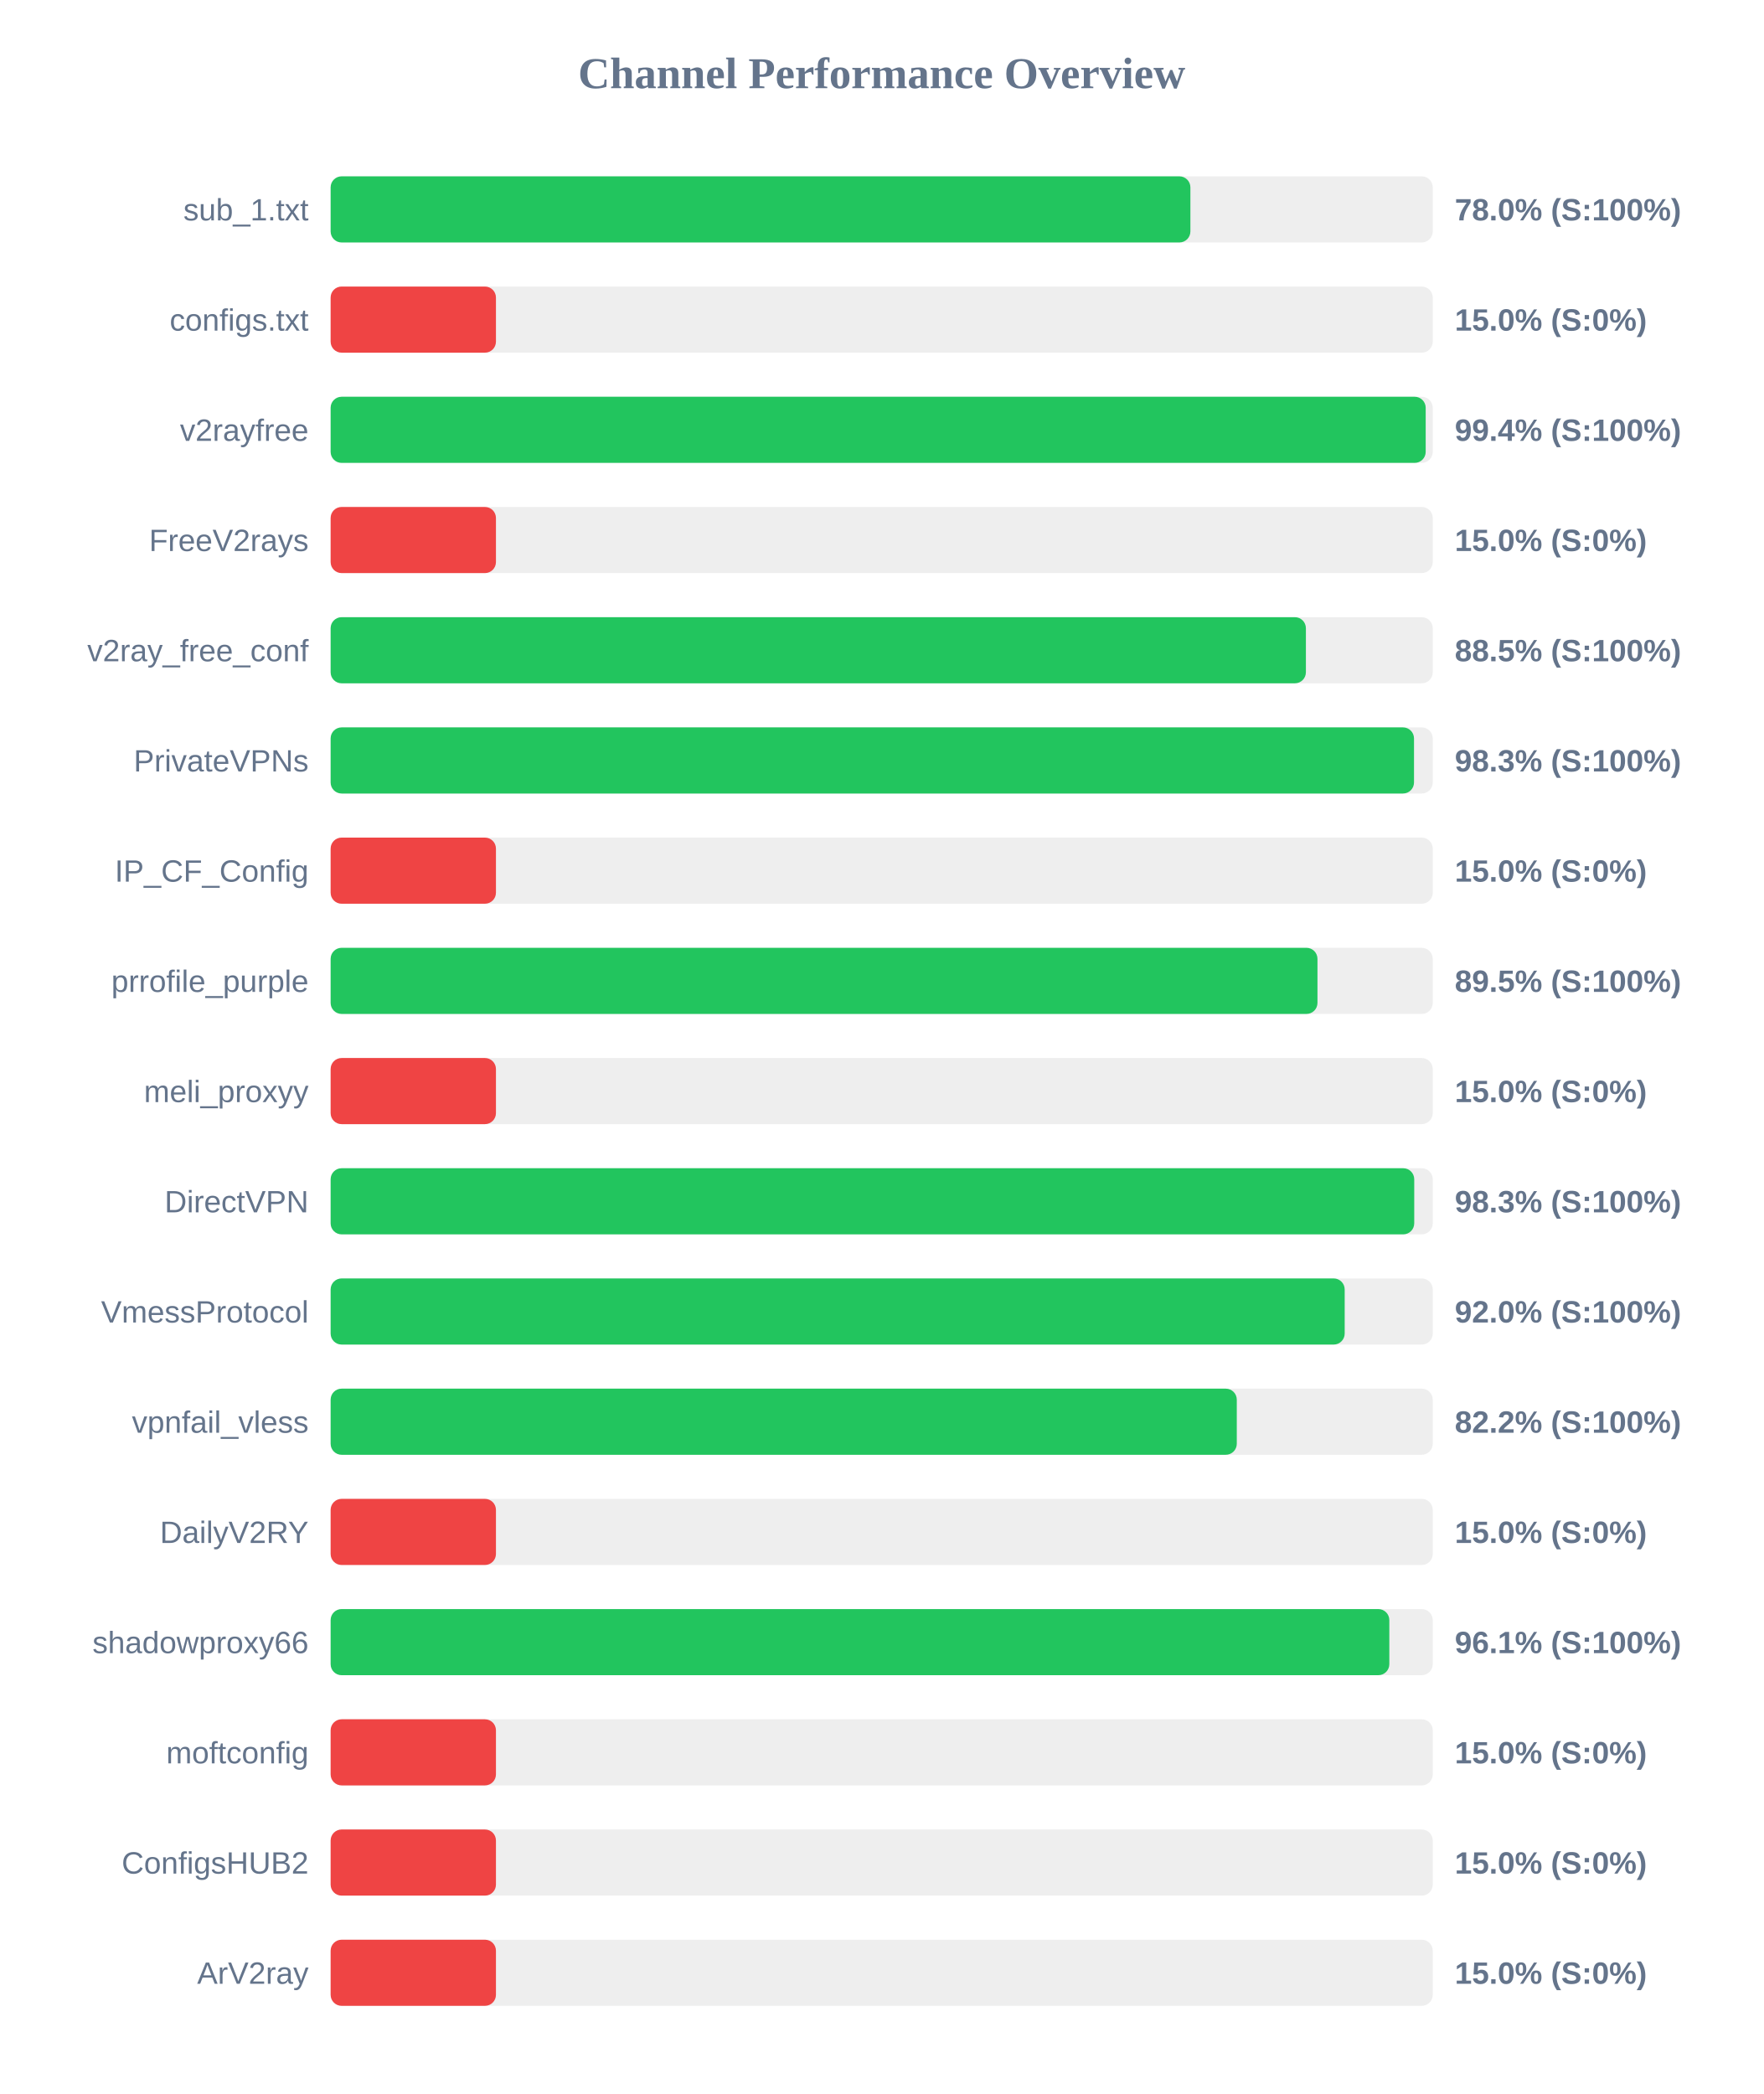
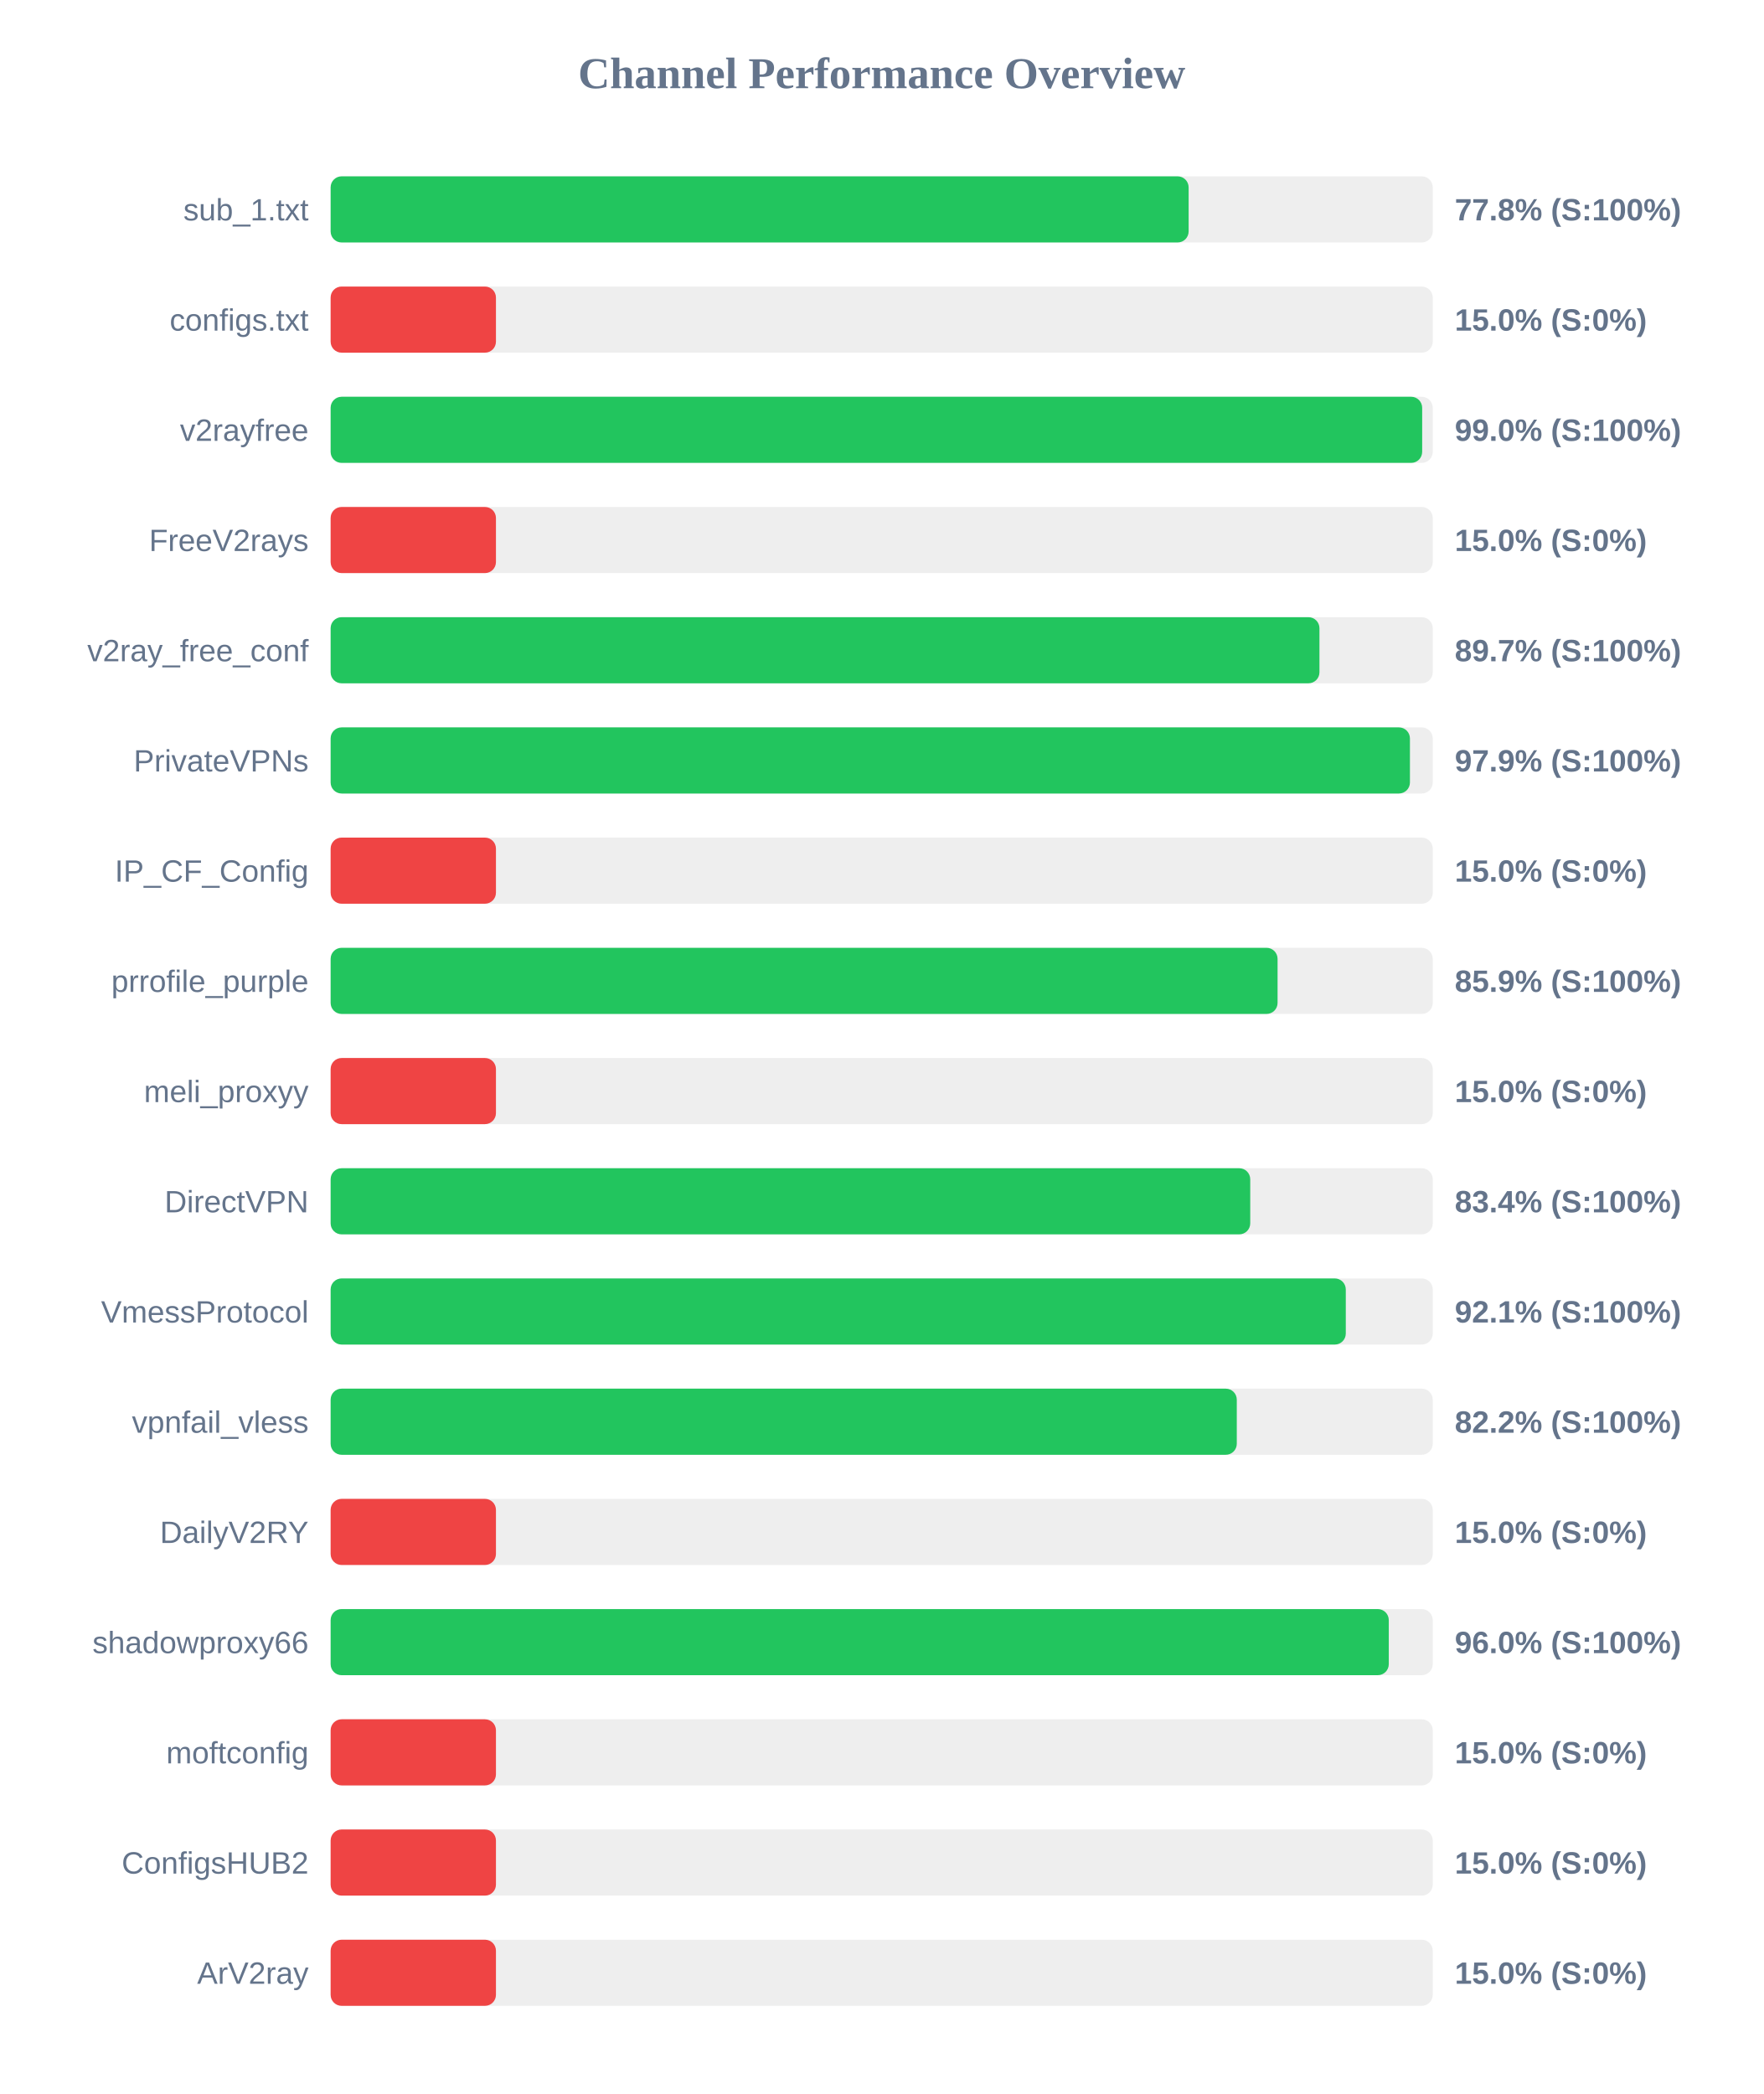
<svg xmlns="http://www.w3.org/2000/svg" width="800" height="950" version="1.1">
  <style>
        .row { font: 14px Arial; fill: #64748b; }
        .score { font: bold 14px Arial; fill: #64748b; }
    </style>
  <text x="400" y="40" text-anchor="middle" font-size="20px" font-weight="bold" fill="#64748b">Channel Performance Overview</text>
  <rect x="150" y="80" width="500" height="30" fill="#eee" rx="5" />
-   <rect x="150" y="80" width="390.05" height="30" fill="#22c55e" rx="5" />
+   <rect x="150" y="80" width="389.25" height="30" fill="#22c55e" rx="5" />
  <text x="140" y="100" text-anchor="end" class="row">sub_1.txt</text>
-   <text x="660" y="100" text-anchor="start" class="score">78.0% (S:100%)</text>
+   <text x="660" y="100" text-anchor="start" class="score">77.8% (S:100%)</text>
  <rect x="150" y="130" width="500" height="30" fill="#eee" rx="5" />
  <rect x="150" y="130" width="75.0" height="30" fill="#ef4444" rx="5" />
  <text x="140" y="150" text-anchor="end" class="row">configs.txt</text>
  <text x="660" y="150" text-anchor="start" class="score">15.0% (S:0%)</text>
  <rect x="150" y="180" width="500" height="30" fill="#eee" rx="5" />
-   <rect x="150" y="180" width="496.8" height="30" fill="#22c55e" rx="5" />
+   <rect x="150" y="180" width="495.2" height="30" fill="#22c55e" rx="5" />
  <text x="140" y="200" text-anchor="end" class="row">v2rayfree</text>
-   <text x="660" y="200" text-anchor="start" class="score">99.4% (S:100%)</text>
+   <text x="660" y="200" text-anchor="start" class="score">99.0% (S:100%)</text>
  <rect x="150" y="230" width="500" height="30" fill="#eee" rx="5" />
  <rect x="150" y="230" width="75.0" height="30" fill="#ef4444" rx="5" />
  <text x="140" y="250" text-anchor="end" class="row">FreeV2rays</text>
  <text x="660" y="250" text-anchor="start" class="score">15.0% (S:0%)</text>
  <rect x="150" y="280" width="500" height="30" fill="#eee" rx="5" />
-   <rect x="150" y="280" width="442.45" height="30" fill="#22c55e" rx="5" />
+   <rect x="150" y="280" width="448.6" height="30" fill="#22c55e" rx="5" />
  <text x="140" y="300" text-anchor="end" class="row">v2ray_free_conf</text>
-   <text x="660" y="300" text-anchor="start" class="score">88.5% (S:100%)</text>
+   <text x="660" y="300" text-anchor="start" class="score">89.7% (S:100%)</text>
  <rect x="150" y="330" width="500" height="30" fill="#eee" rx="5" />
-   <rect x="150" y="330" width="491.5" height="30" fill="#22c55e" rx="5" />
+   <rect x="150" y="330" width="489.65" height="30" fill="#22c55e" rx="5" />
  <text x="140" y="350" text-anchor="end" class="row">PrivateVPNs</text>
-   <text x="660" y="350" text-anchor="start" class="score">98.3% (S:100%)</text>
+   <text x="660" y="350" text-anchor="start" class="score">97.9% (S:100%)</text>
  <rect x="150" y="380" width="500" height="30" fill="#eee" rx="5" />
  <rect x="150" y="380" width="75.0" height="30" fill="#ef4444" rx="5" />
  <text x="140" y="400" text-anchor="end" class="row">IP_CF_Config</text>
  <text x="660" y="400" text-anchor="start" class="score">15.0% (S:0%)</text>
  <rect x="150" y="430" width="500" height="30" fill="#eee" rx="5" />
-   <rect x="150" y="430" width="447.7" height="30" fill="#22c55e" rx="5" />
+   <rect x="150" y="430" width="429.6" height="30" fill="#22c55e" rx="5" />
  <text x="140" y="450" text-anchor="end" class="row">prrofile_purple</text>
-   <text x="660" y="450" text-anchor="start" class="score">89.5% (S:100%)</text>
+   <text x="660" y="450" text-anchor="start" class="score">85.9% (S:100%)</text>
  <rect x="150" y="480" width="500" height="30" fill="#eee" rx="5" />
  <rect x="150" y="480" width="75.0" height="30" fill="#ef4444" rx="5" />
  <text x="140" y="500" text-anchor="end" class="row">meli_proxyy</text>
  <text x="660" y="500" text-anchor="start" class="score">15.0% (S:0%)</text>
  <rect x="150" y="530" width="500" height="30" fill="#eee" rx="5" />
-   <rect x="150" y="530" width="491.6" height="30" fill="#22c55e" rx="5" />
+   <rect x="150" y="530" width="417.2" height="30" fill="#22c55e" rx="5" />
  <text x="140" y="550" text-anchor="end" class="row">DirectVPN</text>
-   <text x="660" y="550" text-anchor="start" class="score">98.3% (S:100%)</text>
+   <text x="660" y="550" text-anchor="start" class="score">83.4% (S:100%)</text>
  <rect x="150" y="580" width="500" height="30" fill="#eee" rx="5" />
-   <rect x="150" y="580" width="460.05" height="30" fill="#22c55e" rx="5" />
+   <rect x="150" y="580" width="460.55" height="30" fill="#22c55e" rx="5" />
  <text x="140" y="600" text-anchor="end" class="row">VmessProtocol</text>
-   <text x="660" y="600" text-anchor="start" class="score">92.0% (S:100%)</text>
+   <text x="660" y="600" text-anchor="start" class="score">92.1% (S:100%)</text>
  <rect x="150" y="630" width="500" height="30" fill="#eee" rx="5" />
  <rect x="150" y="630" width="411.1" height="30" fill="#22c55e" rx="5" />
  <text x="140" y="650" text-anchor="end" class="row">vpnfail_vless</text>
  <text x="660" y="650" text-anchor="start" class="score">82.2% (S:100%)</text>
  <rect x="150" y="680" width="500" height="30" fill="#eee" rx="5" />
  <rect x="150" y="680" width="75.0" height="30" fill="#ef4444" rx="5" />
  <text x="140" y="700" text-anchor="end" class="row">DailyV2RY</text>
  <text x="660" y="700" text-anchor="start" class="score">15.0% (S:0%)</text>
  <rect x="150" y="730" width="500" height="30" fill="#eee" rx="5" />
-   <rect x="150" y="730" width="480.3" height="30" fill="#22c55e" rx="5" />
+   <rect x="150" y="730" width="480.05" height="30" fill="#22c55e" rx="5" />
  <text x="140" y="750" text-anchor="end" class="row">shadowproxy66</text>
-   <text x="660" y="750" text-anchor="start" class="score">96.1% (S:100%)</text>
+   <text x="660" y="750" text-anchor="start" class="score">96.0% (S:100%)</text>
  <rect x="150" y="780" width="500" height="30" fill="#eee" rx="5" />
  <rect x="150" y="780" width="75.0" height="30" fill="#ef4444" rx="5" />
  <text x="140" y="800" text-anchor="end" class="row">moftconfig</text>
  <text x="660" y="800" text-anchor="start" class="score">15.0% (S:0%)</text>
  <rect x="150" y="830" width="500" height="30" fill="#eee" rx="5" />
  <rect x="150" y="830" width="75.0" height="30" fill="#ef4444" rx="5" />
  <text x="140" y="850" text-anchor="end" class="row">ConfigsHUB2</text>
  <text x="660" y="850" text-anchor="start" class="score">15.0% (S:0%)</text>
  <rect x="150" y="880" width="500" height="30" fill="#eee" rx="5" />
  <rect x="150" y="880" width="75.0" height="30" fill="#ef4444" rx="5" />
  <text x="140" y="900" text-anchor="end" class="row">ArV2ray</text>
  <text x="660" y="900" text-anchor="start" class="score">15.0% (S:0%)</text>
</svg>
